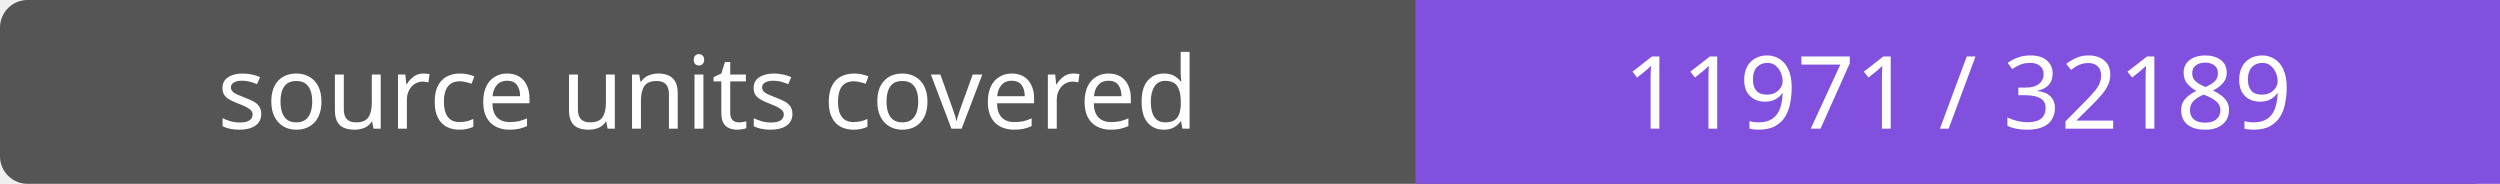
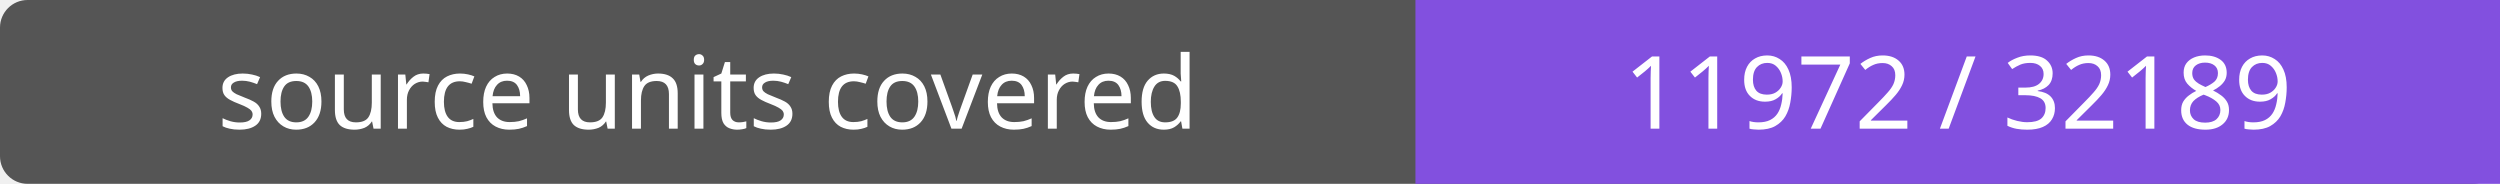
- <svg xmlns="http://www.w3.org/2000/svg" width="272" height="20" role="img" aria-label="source units covered: 11971 / 32189">
+ <svg xmlns="http://www.w3.org/2000/svg" width="272" height="20" role="img" aria-label="source units covered: 11972 / 32189">
  <rect width="272" height="20" rx="3" fill="#555" />
  <path fill="#8250df" d="M154 0h118v20H154z" />
  <g fill="#fff" text-anchor="middle" font-family="Verdana,sans-serif" font-size="11">
    <text x="77.0" y="14">source units covered</text>
-     <text x="213.0" y="14">11971 / 32189</text>
+     <text x="213.0" y="14">11972 / 32189</text>
  </g>
</svg>
